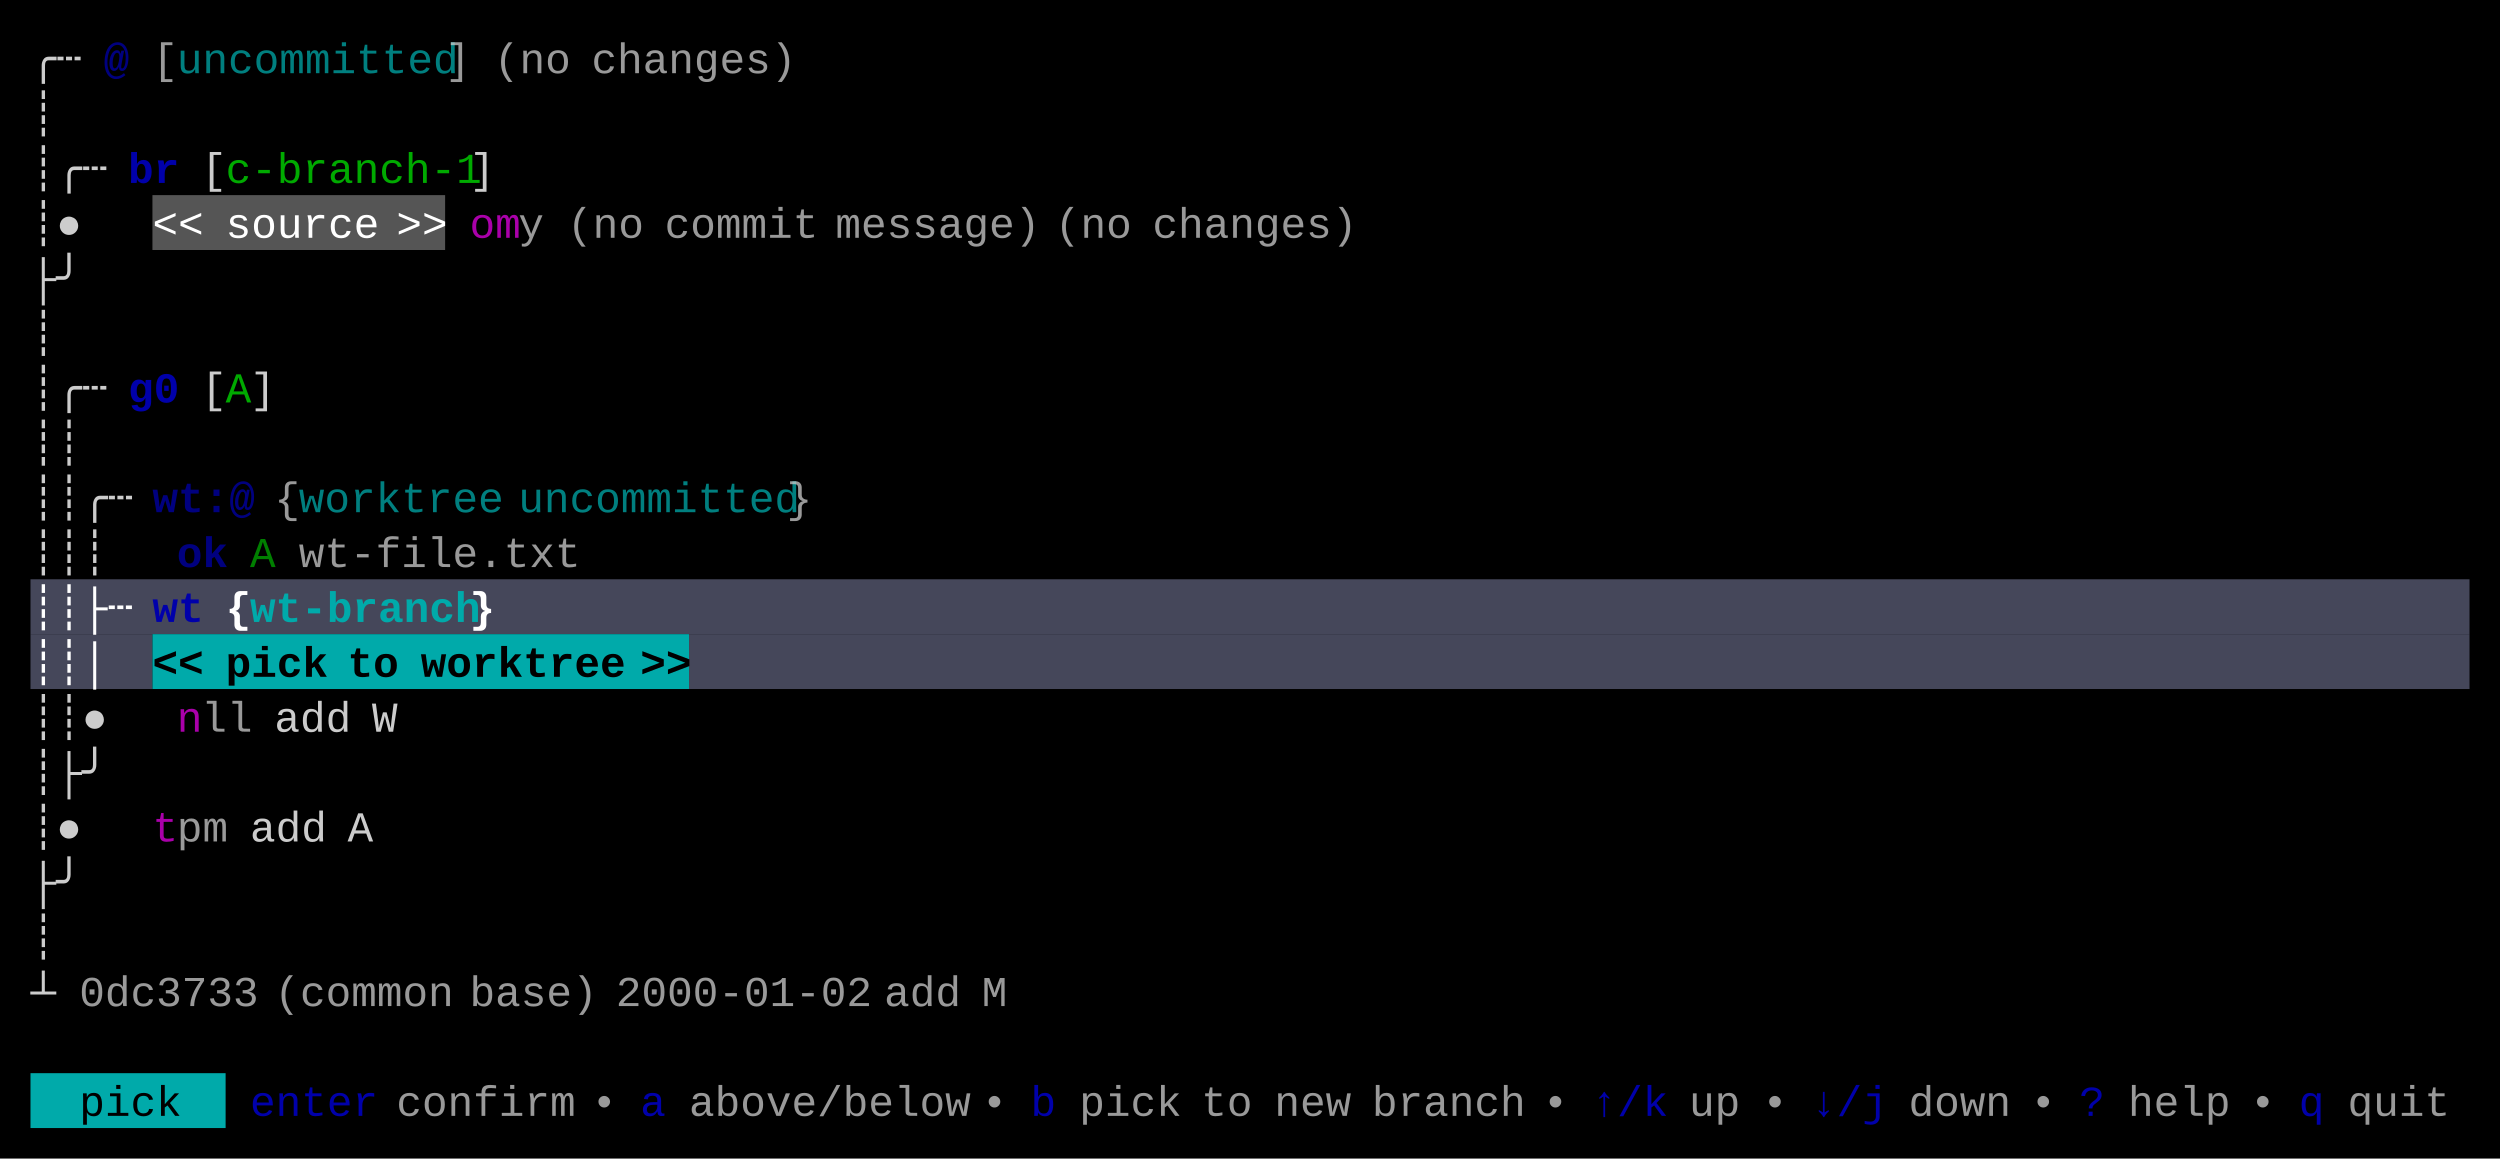
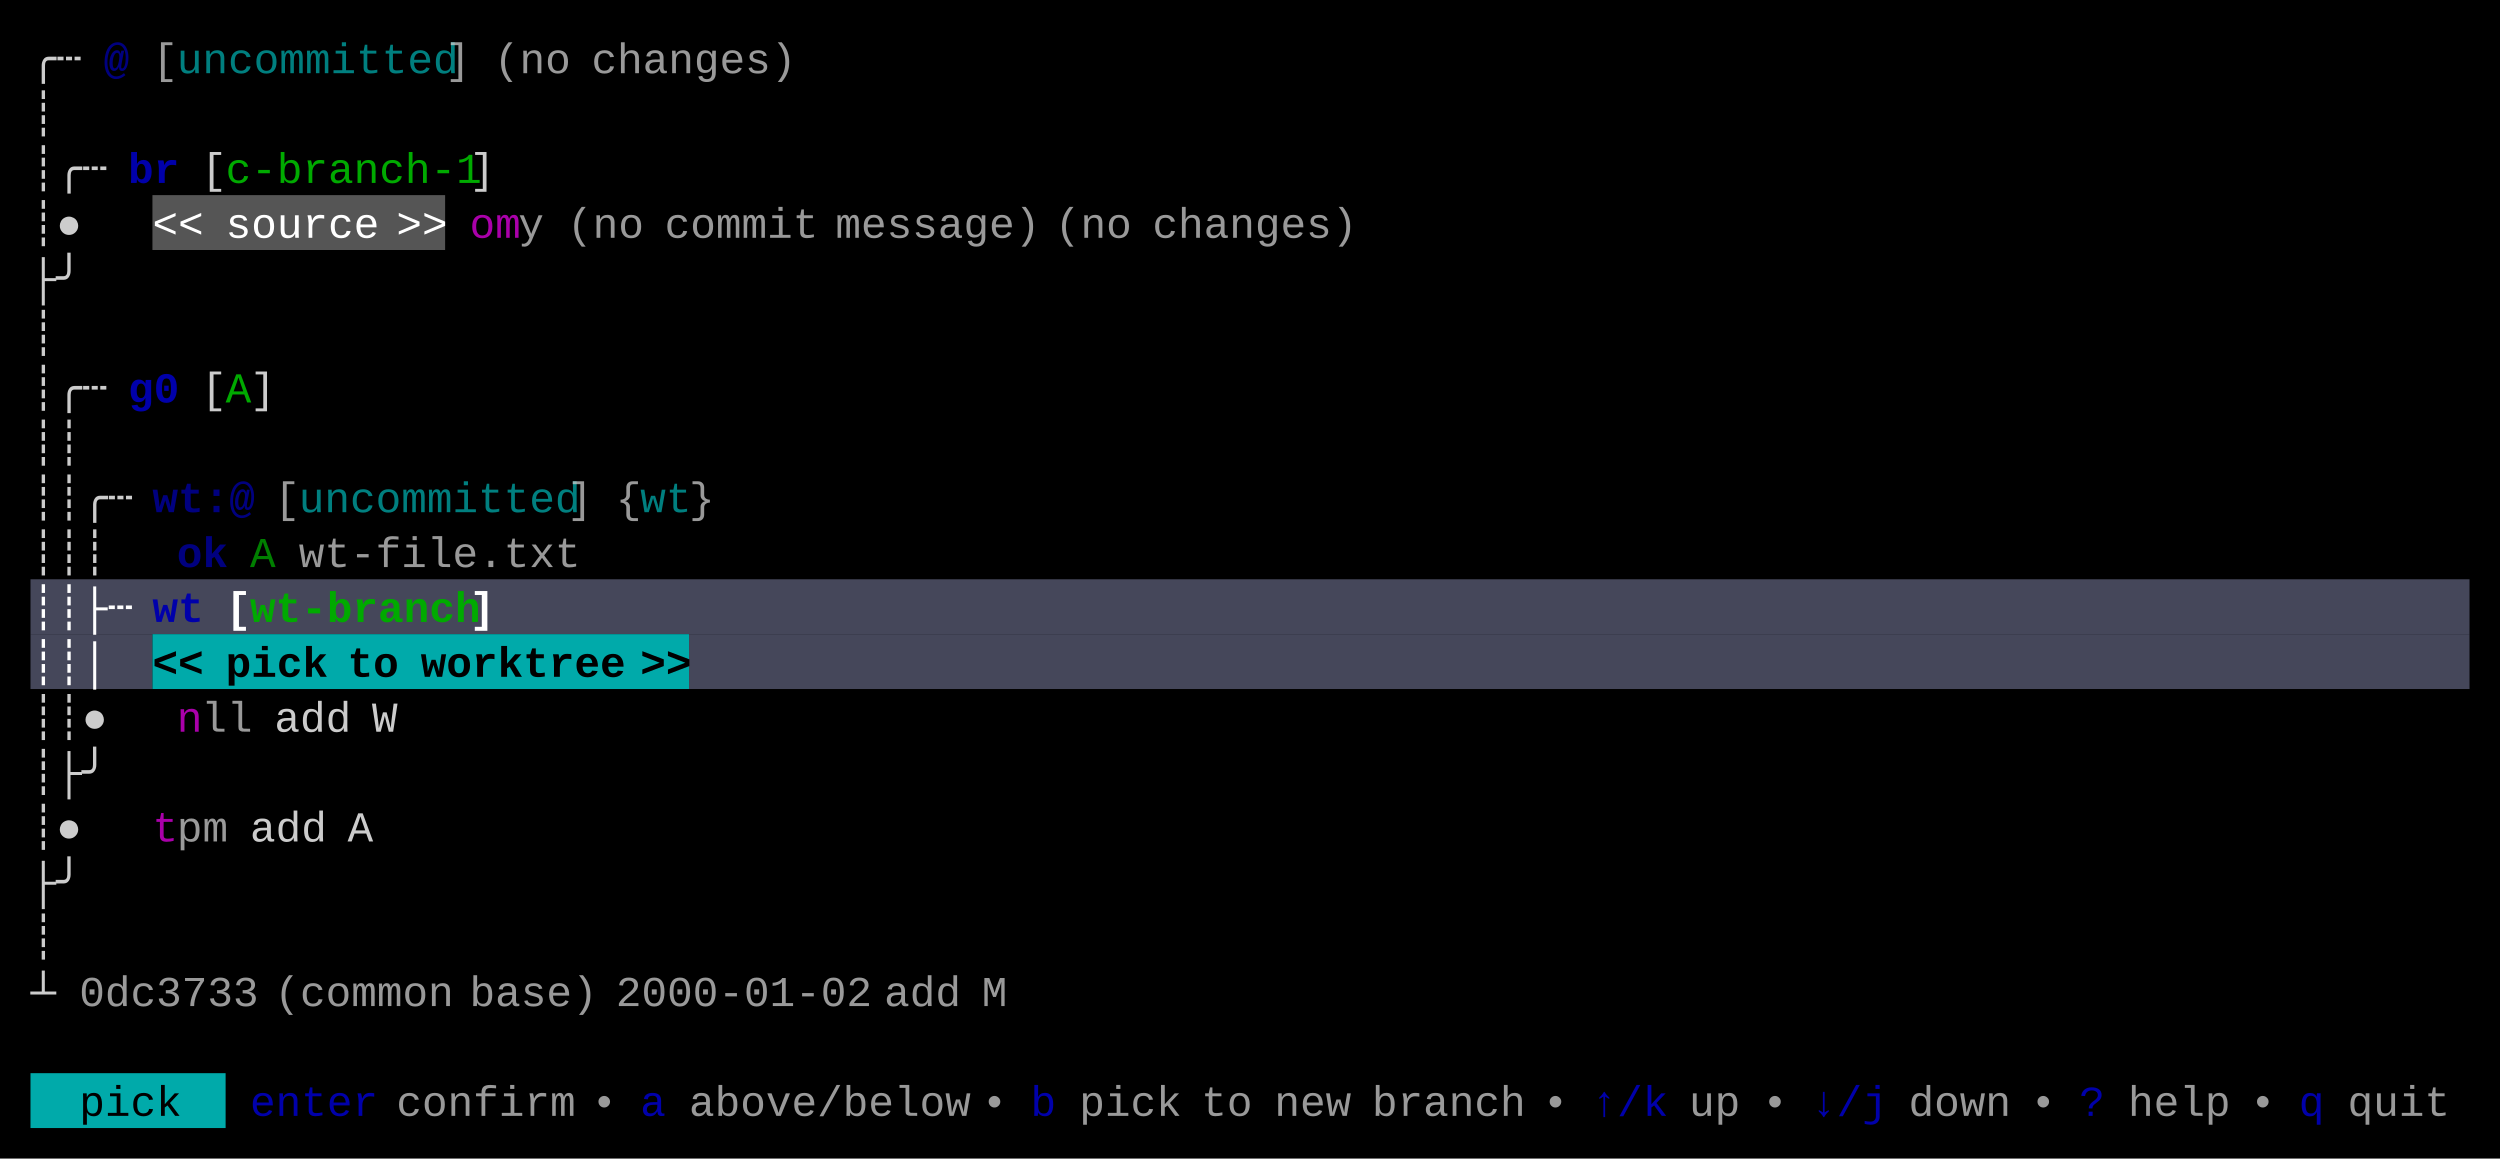
<svg xmlns="http://www.w3.org/2000/svg" width="820" height="380" viewBox="0 0 820 380">
  <rect x="0" y="0" width="820" height="380" fill="#000000" />
  <rect x="50" y="64" width="96" height="18" fill="#555555" />
  <rect x="10" y="190" width="800" height="18" fill="#45475A" />
  <rect x="10" y="208" width="40" height="18" fill="#45475A" />
  <rect x="50" y="208" width="176" height="18" fill="#00AAAA" />
  <rect x="226" y="208" width="584" height="18" fill="#45475A" />
  <rect x="10" y="352" width="64" height="18" fill="#00AAAA" />
  <g font-family="Menlo, Monaco, 'Courier New', monospace" font-size="14" xml:space="preserve">
    <text x="10 18" y="24" style="fill:#CCCCCC;">╭┄</text>
    <text x="34" y="24" style="fill:#0000AA;font-weight:bold;opacity:0.75;">@</text>
    <text x="50" y="24" style="fill:#CCCCCC;opacity:0.75;">[</text>
    <text x="58 66 74 82 90 98 106 114 122 130 138" y="24" style="fill:#00AAAA;opacity:0.75;">uncommitted</text>
    <text x="146" y="24" style="fill:#CCCCCC;opacity:0.75;">]</text>
    <text x="162 170 178" y="24" style="fill:#CCCCCC;opacity:0.75;">(no</text>
    <text x="194 202 210 218 226 234 242 250" y="24" style="fill:#CCCCCC;opacity:0.75;">changes)</text>
    <text x="10" y="42" style="fill:#CCCCCC;">┊</text>
    <text x="10 18 26" y="60" style="fill:#CCCCCC;">┊╭┄</text>
    <text x="42 50" y="60" style="fill:#0000AA;font-weight:bold;">br</text>
    <text x="66" y="60" style="fill:#CCCCCC;">[</text>
    <text x="74 82 90 98 106 114 122 130 138 146" y="60" style="fill:#00AA00;">c-branch-1</text>
    <text x="154" y="60" style="fill:#CCCCCC;">]</text>
    <text x="10 18" y="78" style="fill:#CCCCCC;">┊●</text>
    <text x="50 58" y="78" style="fill:#FFFFFF;">&lt;&lt;</text>
    <text x="74 82 90 98 106 114" y="78" style="fill:#FFFFFF;">source</text>
    <text x="130 138" y="78" style="fill:#FFFFFF;">&gt;&gt;</text>
    <text x="154 162" y="78" style="fill:#AA00AA;">om</text>
    <text x="170" y="78" style="fill:#CCCCCC;opacity:0.75;">y</text>
    <text x="186 194 202" y="78" style="fill:#CCCCCC;opacity:0.75;">(no</text>
    <text x="218 226 234 242 250 258" y="78" style="fill:#CCCCCC;opacity:0.75;">commit</text>
    <text x="274 282 290 298 306 314 322 330" y="78" style="fill:#CCCCCC;opacity:0.75;">message)</text>
    <text x="346 354 362" y="78" style="fill:#CCCCCC;opacity:0.75;">(no</text>
    <text x="378 386 394 402 410 418 426 434" y="78" style="fill:#CCCCCC;opacity:0.75;">changes)</text>
    <text x="10 18" y="96" style="fill:#CCCCCC;">├╯</text>
    <text x="10" y="114" style="fill:#CCCCCC;">┊</text>
    <text x="10 18 26" y="132" style="fill:#CCCCCC;">┊╭┄</text>
    <text x="42 50" y="132" style="fill:#0000AA;font-weight:bold;">g0</text>
    <text x="66" y="132" style="fill:#CCCCCC;">[</text>
    <text x="74" y="132" style="fill:#00AA00;">A</text>
    <text x="82" y="132" style="fill:#CCCCCC;">]</text>
    <text x="10 18" y="150" style="fill:#CCCCCC;">┊┊</text>
    <text x="10 18 26 34" y="168" style="fill:#CCCCCC;">┊┊╭┄</text>
    <text x="50 58 66 74" y="168" style="fill:#0000AA;font-weight:bold;opacity:0.75;">wt:@</text>
-     <text x="90" y="168" style="fill:#CCCCCC;opacity:0.75;">{</text>
-     <text x="98 106 114 122 130 138 146 154" y="168" style="fill:#00AAAA;opacity:0.75;">worktree</text>
-     <text x="170 178 186 194 202 210 218 226 234 242 250" y="168" style="fill:#00AAAA;opacity:0.75;">uncommitted</text>
-     <text x="258" y="168" style="fill:#CCCCCC;opacity:0.75;">}</text>
+     <text x="90" y="168" style="fill:#CCCCCC;opacity:0.75;">[</text>
+     <text x="98 106 114 122 130 138 146 154 162 170 178" y="168" style="fill:#00AAAA;opacity:0.75;">uncommitted</text>
+     <text x="186" y="168" style="fill:#CCCCCC;opacity:0.75;">]</text>
+     <text x="202" y="168" style="fill:#CCCCCC;opacity:0.75;">{</text>
+     <text x="210 218" y="168" style="fill:#00AAAA;opacity:0.75;">wt</text>
+     <text x="226" y="168" style="fill:#CCCCCC;opacity:0.75;">}</text>
    <text x="10 18 26" y="186" style="fill:#CCCCCC;">┊┊┊</text>
    <text x="58 66" y="186" style="fill:#0000AA;font-weight:bold;opacity:0.75;">ok</text>
    <text x="82" y="186" style="fill:#00AA00;opacity:0.75;">A</text>
    <text x="98 106 114 122 130 138 146 154 162 170 178" y="186" style="fill:#CCCCCC;opacity:0.75;">wt-file.txt</text>
    <text x="10 18 26 34" y="204" style="fill:#FFFFFF;font-weight:bold;">┊┊├┄</text>
    <text x="50 58" y="204" style="fill:#0000AA;font-weight:bold;">wt</text>
-     <text x="74" y="204" style="fill:#FFFFFF;font-weight:bold;">{</text>
-     <text x="82 90 98 106 114 122 130 138 146" y="204" style="fill:#00AAAA;font-weight:bold;">wt-branch</text>
-     <text x="154" y="204" style="fill:#FFFFFF;font-weight:bold;">}</text>
+     <text x="74" y="204" style="fill:#FFFFFF;font-weight:bold;">[</text>
+     <text x="82 90 98 106 114 122 130 138 146" y="204" style="fill:#00AA00;font-weight:bold;">wt-branch</text>
+     <text x="154" y="204" style="fill:#FFFFFF;font-weight:bold;">]</text>
    <text x="10 18 26" y="222" style="fill:#FFFFFF;font-weight:bold;">┊┊│</text>
    <text x="50 58" y="222" style="fill:#000000;font-weight:bold;">&lt;&lt;</text>
    <text x="74 82 90 98" y="222" style="fill:#000000;font-weight:bold;">pick</text>
    <text x="114 122" y="222" style="fill:#000000;font-weight:bold;">to</text>
    <text x="138 146 154 162 170 178 186 194" y="222" style="fill:#000000;font-weight:bold;">worktree</text>
    <text x="210 218" y="222" style="fill:#000000;font-weight:bold;">&gt;&gt;</text>
    <text x="10 18 26" y="240" style="fill:#CCCCCC;">┊┊●</text>
    <text x="58" y="240" style="fill:#AA00AA;">n</text>
    <text x="66 74" y="240" style="fill:#CCCCCC;opacity:0.75;">ll</text>
    <text x="90 98 106" y="240" style="fill:#CCCCCC;">add</text>
    <text x="122" y="240" style="fill:#CCCCCC;">W</text>
    <text x="10 18 26" y="258" style="fill:#CCCCCC;">┊├╯</text>
    <text x="10 18" y="276" style="fill:#CCCCCC;">┊●</text>
    <text x="50" y="276" style="fill:#AA00AA;">t</text>
    <text x="58 66" y="276" style="fill:#CCCCCC;opacity:0.75;">pm</text>
    <text x="82 90 98" y="276" style="fill:#CCCCCC;">add</text>
    <text x="114" y="276" style="fill:#CCCCCC;">A</text>
    <text x="10 18" y="294" style="fill:#CCCCCC;">├╯</text>
    <text x="10" y="312" style="fill:#CCCCCC;">┊</text>
    <text x="10" y="330" style="fill:#CCCCCC;">┴</text>
    <text x="26 34 42 50 58 66 74" y="330" style="fill:#CCCCCC;opacity:0.75;">0dc3733</text>
    <text x="90 98 106 114 122 130 138" y="330" style="fill:#CCCCCC;opacity:0.75;">(common</text>
    <text x="154 162 170 178 186" y="330" style="fill:#CCCCCC;opacity:0.75;">base)</text>
    <text x="202 210 218 226 234 242 250 258 266 274" y="330" style="fill:#CCCCCC;opacity:0.75;">2000-01-02</text>
    <text x="290 298 306" y="330" style="fill:#CCCCCC;opacity:0.75;">add</text>
    <text x="322" y="330" style="fill:#CCCCCC;opacity:0.75;">M</text>
    <text x="26 34 42 50" y="366" style="fill:#000000;">pick</text>
    <text x="82 90 98 106 114" y="366" style="fill:#0000AA;">enter</text>
    <text x="130 138 146 154 162 170 178" y="366" style="fill:#CCCCCC;opacity:0.75;">confirm</text>
    <text x="194" y="366" style="fill:#CCCCCC;opacity:0.75;">•</text>
    <text x="210" y="366" style="fill:#0000AA;">a</text>
    <text x="226 234 242 250 258 266 274 282 290 298 306" y="366" style="fill:#CCCCCC;opacity:0.75;">above/below</text>
    <text x="322" y="366" style="fill:#CCCCCC;opacity:0.75;">•</text>
    <text x="338" y="366" style="fill:#0000AA;">b</text>
    <text x="354 362 370 378" y="366" style="fill:#CCCCCC;opacity:0.75;">pick</text>
    <text x="394 402" y="366" style="fill:#CCCCCC;opacity:0.75;">to</text>
    <text x="418 426 434" y="366" style="fill:#CCCCCC;opacity:0.75;">new</text>
    <text x="450 458 466 474 482 490" y="366" style="fill:#CCCCCC;opacity:0.75;">branch</text>
    <text x="506" y="366" style="fill:#CCCCCC;opacity:0.75;">•</text>
    <text x="522 530 538" y="366" style="fill:#0000AA;">↑/k</text>
    <text x="554 562" y="366" style="fill:#CCCCCC;opacity:0.75;">up</text>
    <text x="578" y="366" style="fill:#CCCCCC;opacity:0.75;">•</text>
    <text x="594 602 610" y="366" style="fill:#0000AA;">↓/j</text>
    <text x="626 634 642 650" y="366" style="fill:#CCCCCC;opacity:0.75;">down</text>
    <text x="666" y="366" style="fill:#CCCCCC;opacity:0.75;">•</text>
    <text x="682" y="366" style="fill:#0000AA;">?</text>
    <text x="698 706 714 722" y="366" style="fill:#CCCCCC;opacity:0.75;">help</text>
    <text x="738" y="366" style="fill:#CCCCCC;opacity:0.75;">•</text>
    <text x="754" y="366" style="fill:#0000AA;">q</text>
    <text x="770 778 786 794" y="366" style="fill:#CCCCCC;opacity:0.75;">quit</text>
  </g>
</svg>
